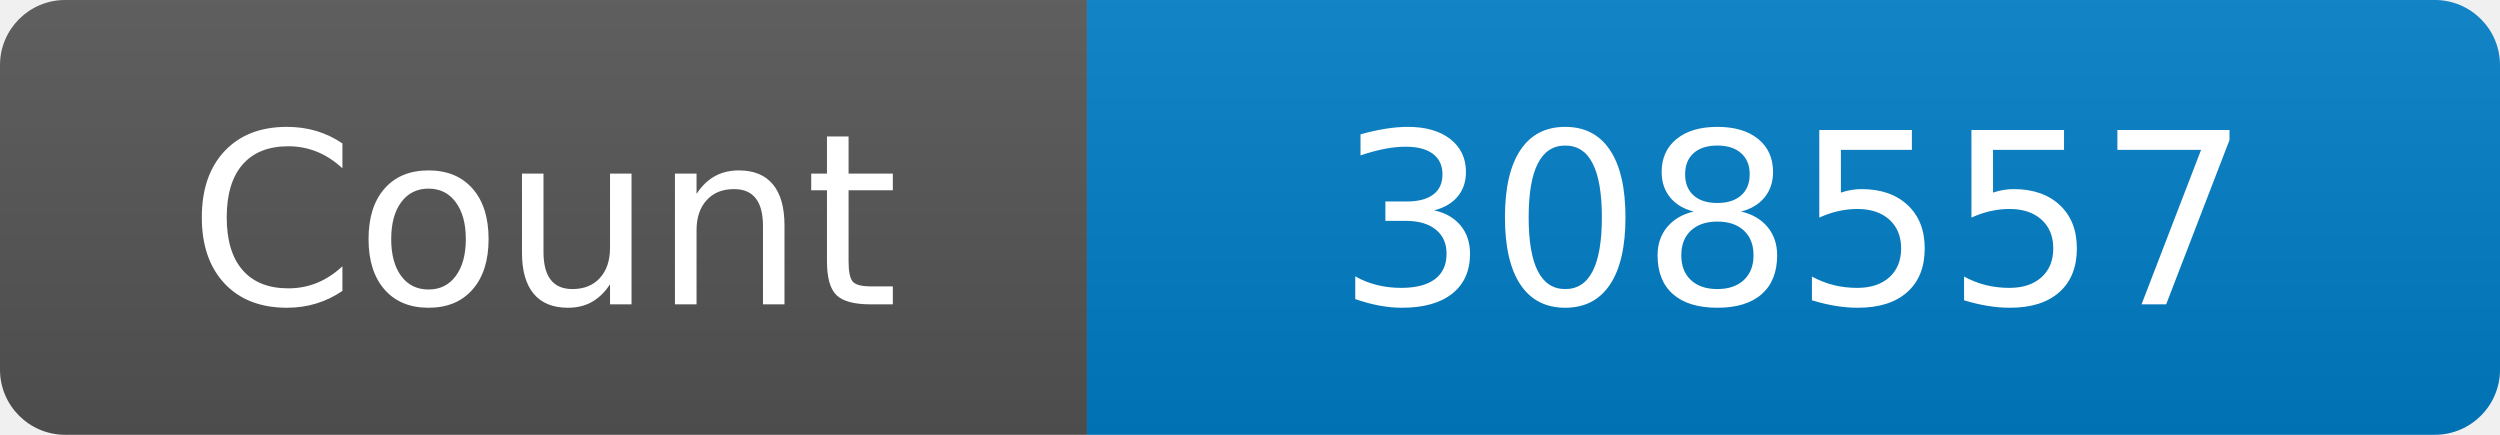
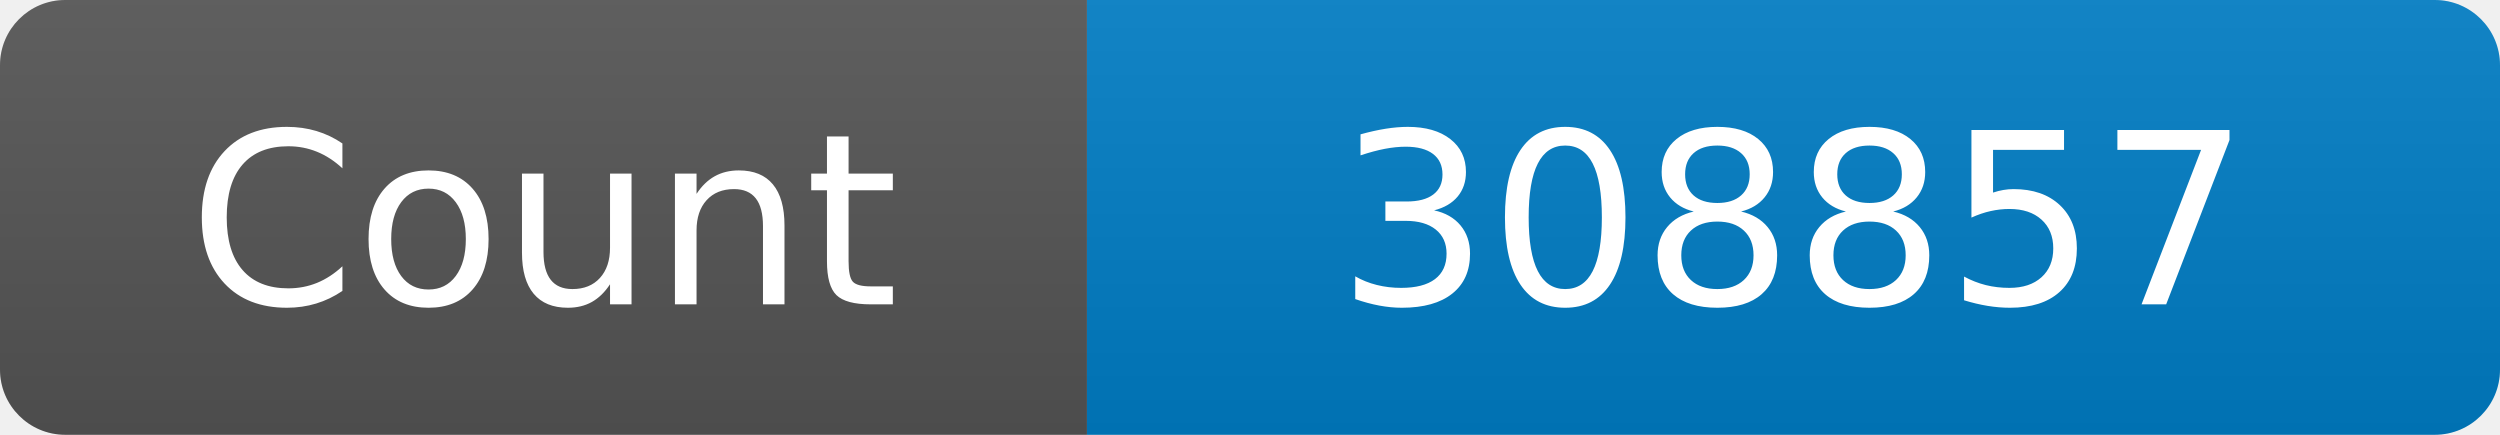
<svg xmlns="http://www.w3.org/2000/svg" width="115" height="20" role="img" aria-label="Maintained?: yes">
  <linearGradient id="s" x2="0" y2="100%">
    <stop offset="0" stop-color="#bbb" stop-opacity=".1" />
    <stop offset="1" stop-opacity=".1" />
  </linearGradient>
  <clipPath id="r">
    <rect width="115" height="20" rx="3" fill="#fff" />
  </clipPath>
  <g clip-path="url(#r)">
    <rect width="50" height="20" fill="#555" />
    <rect x="50" width="160" height="20" fill="#007ec6" />
    <rect width="115" height="20" fill="url(#s)" />
  </g>
  <g fill="#fff" text-anchor="middle" font-family="Verdana,Geneva,DejaVu Sans,sans-serif" font-size="110">
    <text x="250" y="140" transform="scale(.1)" fill="#fff">Count</text>
-     <text x="825" y="140" transform="scale(.1)" fill="#fff">308557</text>
+     <text x="825" y="140" transform="scale(.1)" fill="#fff">308857</text>
  </g>
</svg>
